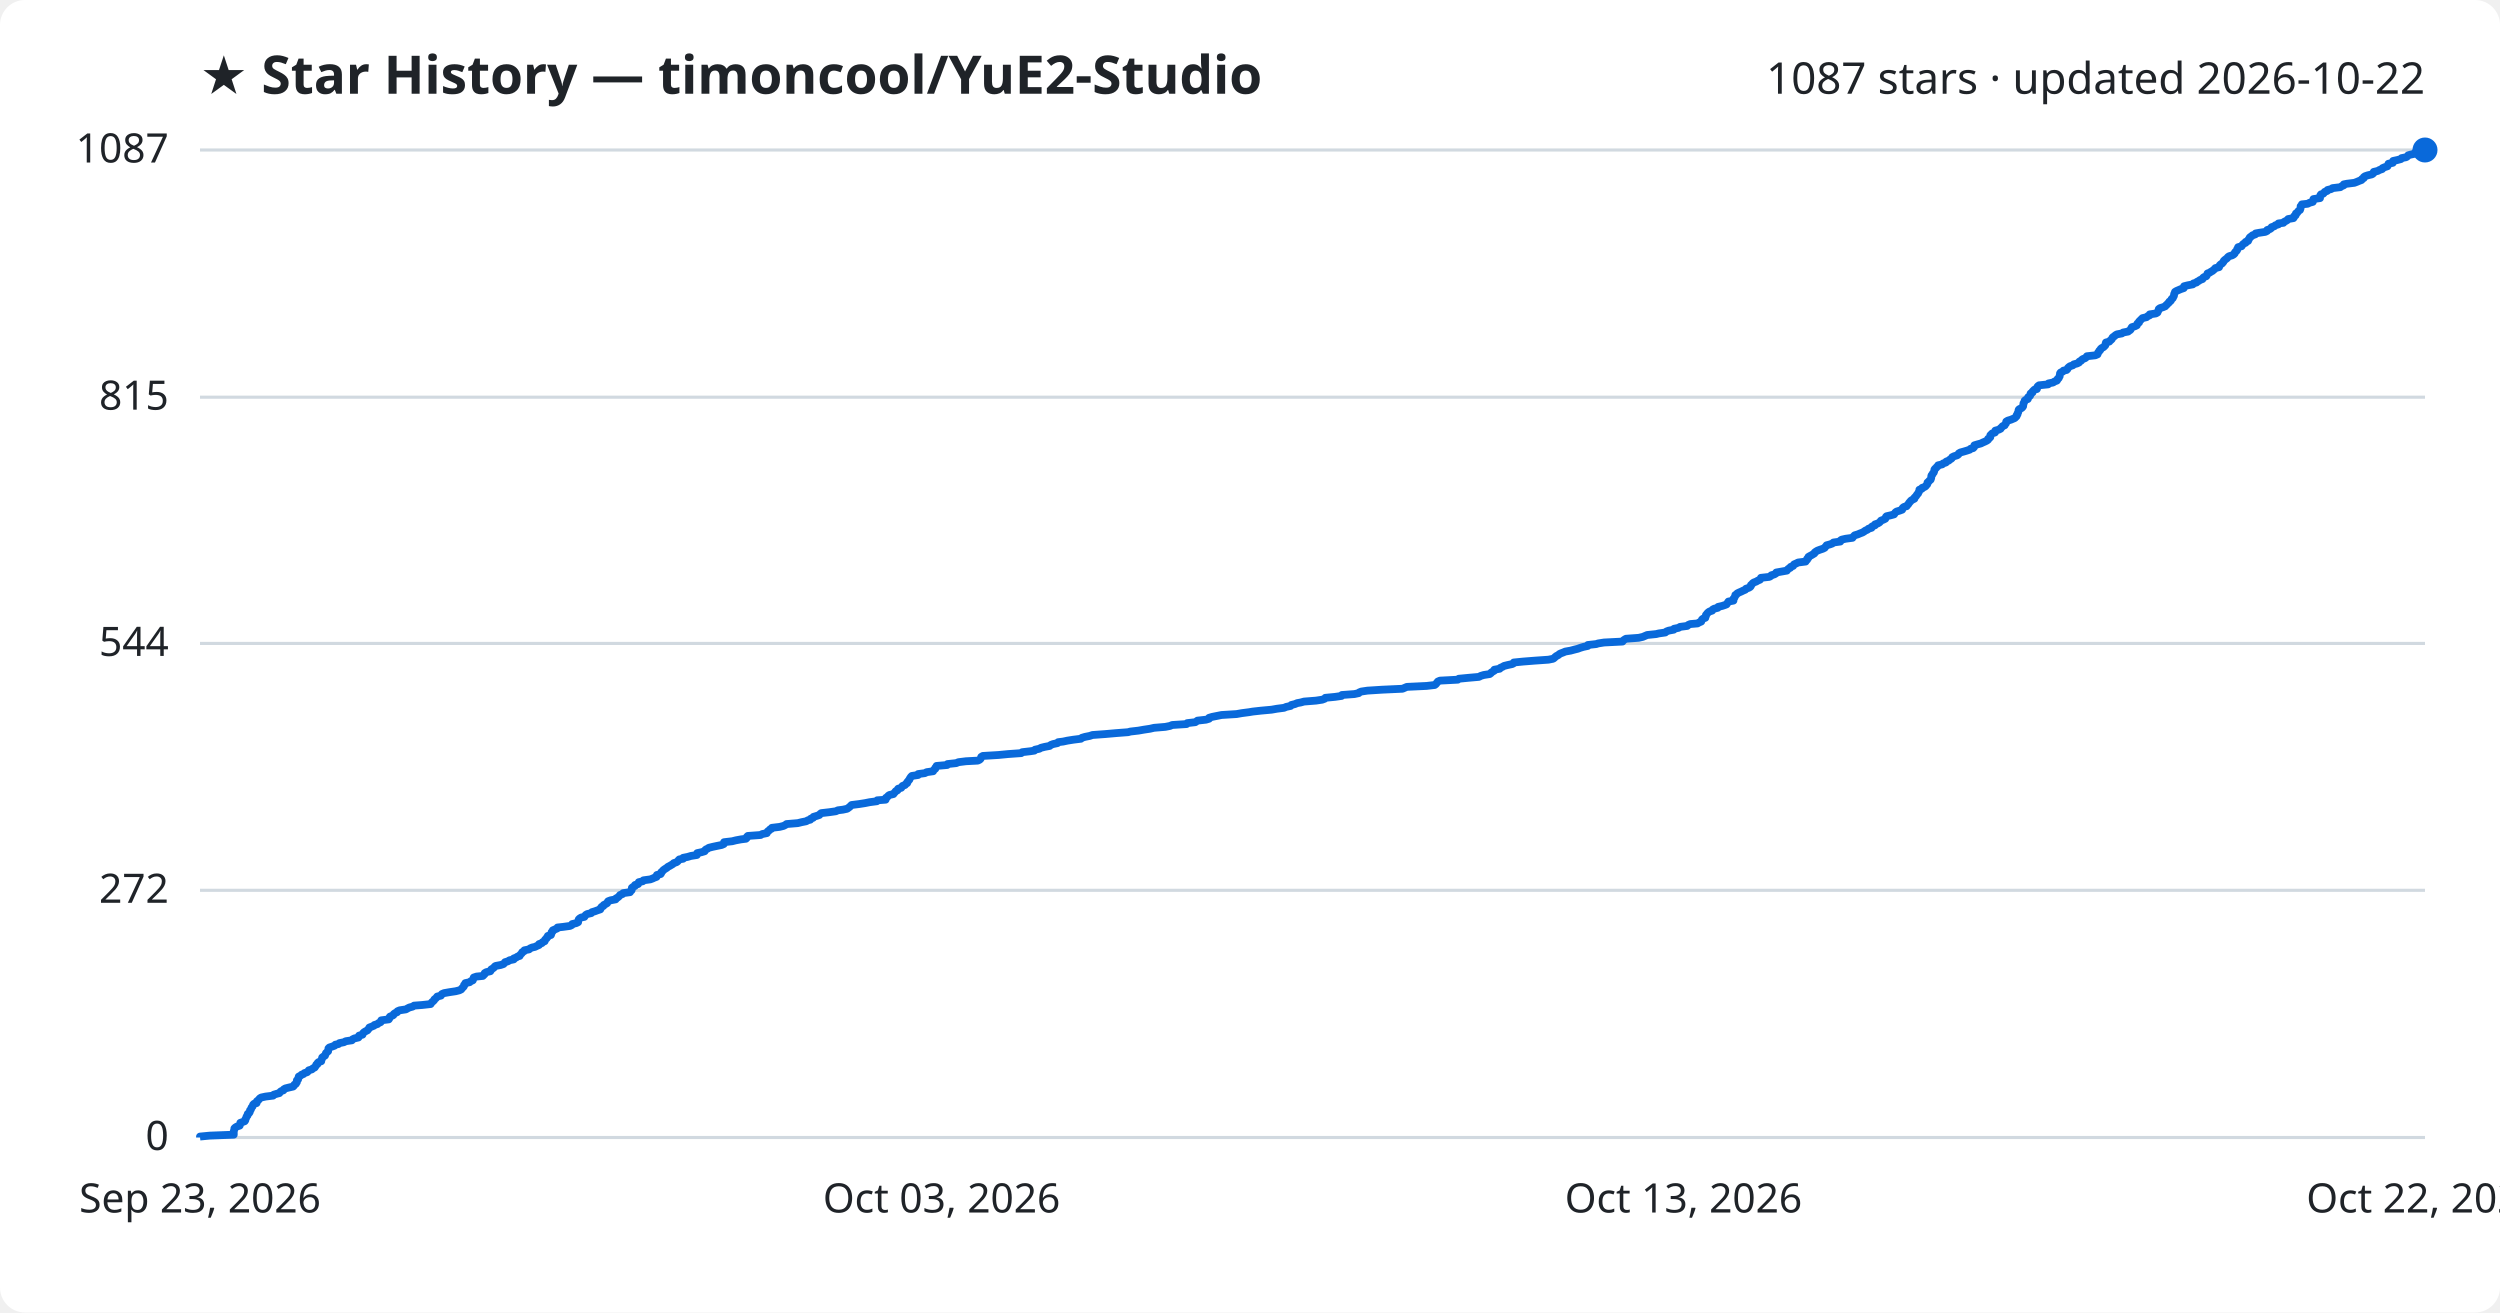
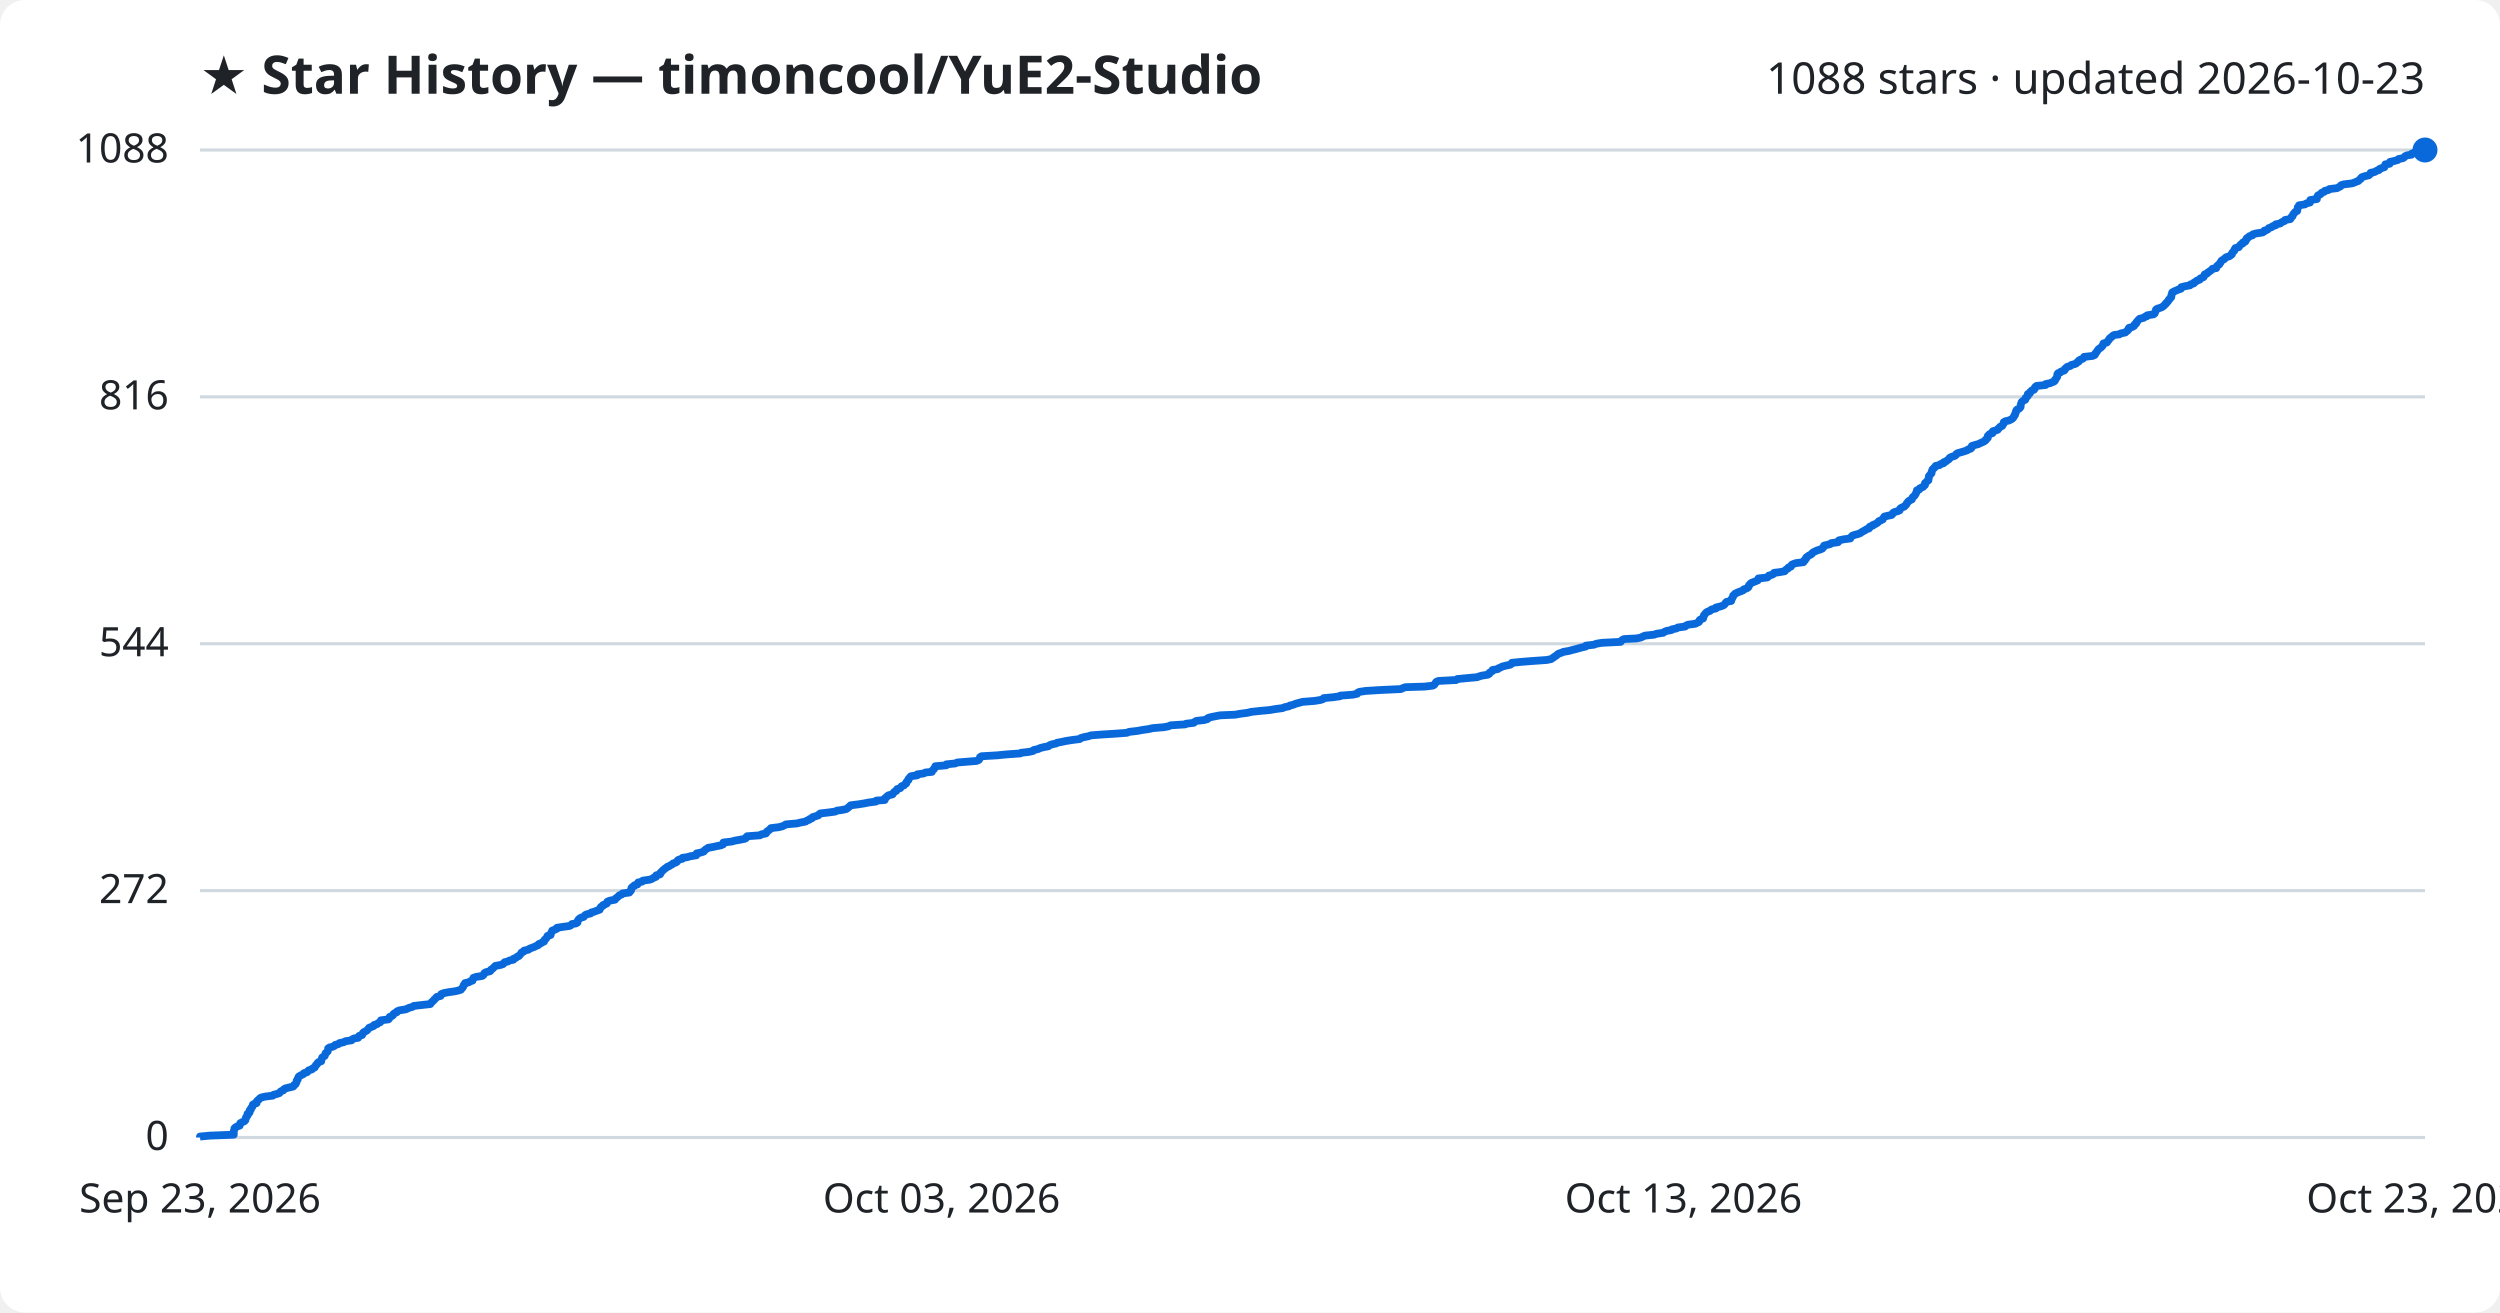
<svg xmlns="http://www.w3.org/2000/svg" viewBox="0 0 800 420" font-family="Segoe UI, sans-serif">
  <rect width="800" height="420" fill="#ffffff" rx="8" />
  <text x="64" y="30" fill="#1f2328" font-size="17" font-weight="700">★ Star History — timoncool/YuE2-Studio</text>
-   <text x="776" y="30" fill="#1f2328" font-size="14" text-anchor="end">1087 stars · updated 2026-10-22</text>
+   <text x="776" y="30" fill="#1f2328" font-size="14" text-anchor="end">1088 stars · updated 2026-10-23</text>
  <line x1="64" y1="364.0" x2="776" y2="364.0" stroke="#d1d9e0" stroke-width="1" />
  <text x="54" y="368.0" fill="#1f2328" font-size="13" text-anchor="end">0</text>
-   <line x1="64" y1="284.9" x2="776" y2="284.9" stroke="#d1d9e0" stroke-width="1" />
-   <text x="54" y="288.9" fill="#1f2328" font-size="13" text-anchor="end">272</text>
-   <line x1="64" y1="205.9" x2="776" y2="205.9" stroke="#d1d9e0" stroke-width="1" />
-   <text x="54" y="209.9" fill="#1f2328" font-size="13" text-anchor="end">544</text>
-   <line x1="64" y1="127.1" x2="776" y2="127.1" stroke="#d1d9e0" stroke-width="1" />
-   <text x="54" y="131.1" fill="#1f2328" font-size="13" text-anchor="end">815</text>
+   <line x1="64" y1="285.0" x2="776" y2="285.0" stroke="#d1d9e0" stroke-width="1" />
+   <text x="54" y="289.0" fill="#1f2328" font-size="13" text-anchor="end">272</text>
+   <line x1="64" y1="206.0" x2="776" y2="206.0" stroke="#d1d9e0" stroke-width="1" />
+   <text x="54" y="210.0" fill="#1f2328" font-size="13" text-anchor="end">544</text>
+   <line x1="64" y1="127.0" x2="776" y2="127.0" stroke="#d1d9e0" stroke-width="1" />
+   <text x="54" y="131.0" fill="#1f2328" font-size="13" text-anchor="end">816</text>
  <line x1="64" y1="48.0" x2="776" y2="48.0" stroke="#d1d9e0" stroke-width="1" />
-   <text x="54" y="52.0" fill="#1f2328" font-size="13" text-anchor="end">1087</text>
-   <path d="M64.0,364.0 L64.0,363.7 L67.1,363.4 L74.8,363.1 L74.8,362.8 L74.8,362.5 L74.8,362.3 L74.8,362.0 L74.9,361.7 L75.0,361.4 L75.0,361.1 L75.3,360.8 L75.8,360.5 L76.7,360.2 L76.8,359.9 L76.9,359.6 L76.9,359.3 L77.5,359.1 L78.3,358.8 L78.5,358.5 L78.5,358.2 L78.7,357.9 L78.8,357.6 L78.9,357.3 L79.2,357.0 L79.2,356.7 L79.3,356.4 L79.7,356.2 L79.9,355.9 L80.0,355.6 L80.0,355.3 L80.3,355.0 L80.4,354.7 L80.5,354.4 L80.8,354.1 L80.9,353.8 L81.0,353.5 L81.3,353.2 L82.1,353.0 L82.2,352.7 L82.2,352.4 L82.6,352.1 L82.9,351.8 L83.1,351.5 L83.6,351.2 L85.0,350.9 L87.4,350.6 L87.6,350.3 L88.6,350.0 L89.4,349.8 L89.6,349.5 L89.9,349.2 L90.7,348.9 L90.8,348.6 L91.3,348.3 L92.5,348.0 L93.8,347.7 L94.1,347.4 L94.2,347.1 L94.7,346.8 L94.7,346.6 L95.0,346.3 L95.0,346.0 L95.0,345.7 L95.4,345.4 L95.4,345.1 L95.6,344.8 L95.6,344.5 L96.2,344.2 L96.5,343.9 L97.1,343.7 L97.4,343.4 L98.3,343.1 L98.6,342.8 L98.8,342.5 L99.8,342.2 L100.1,341.9 L100.7,341.6 L100.9,341.3 L101.1,341.0 L101.2,340.7 L101.6,340.5 L101.6,340.2 L101.9,339.9 L102.8,339.6 L102.8,339.3 L102.9,339.0 L103.1,338.7 L103.1,338.4 L103.5,338.1 L104.0,337.8 L104.1,337.5 L104.2,337.3 L104.3,337.0 L104.6,336.7 L105.0,336.4 L105.0,336.1 L105.1,335.8 L105.1,335.5 L105.4,335.2 L106.3,334.9 L107.1,334.6 L107.3,334.3 L108.3,334.1 L108.6,333.8 L110.1,333.5 L110.6,333.2 L112.6,332.9 L112.8,332.6 L113.4,332.3 L114.7,332.0 L114.9,331.7 L114.9,331.4 L116.0,331.1 L116.0,330.9 L116.2,330.6 L116.5,330.3 L117.0,330.0 L117.6,329.7 L117.8,329.4 L118.1,329.1 L118.2,328.8 L119.0,328.5 L119.7,328.2 L119.8,328.0 L120.8,327.7 L121.1,327.4 L121.8,327.1 L122.0,326.8 L122.0,326.5 L124.4,326.2 L124.6,325.9 L124.6,325.6 L124.8,325.3 L125.6,325.0 L125.9,324.8 L126.0,324.5 L126.4,324.2 L127.1,323.9 L127.2,323.6 L127.9,323.3 L129.9,323.0 L130.4,322.7 L131.0,322.4 L132.1,322.1 L132.5,321.8 L135.1,321.6 L137.8,321.3 L138.0,321.0 L138.2,320.7 L138.6,320.4 L138.9,320.1 L139.0,319.8 L139.4,319.5 L139.7,319.2 L139.9,318.9 L141.1,318.6 L141.2,318.4 L141.4,318.1 L142.1,317.8 L143.8,317.5 L145.8,317.2 L147.0,316.9 L147.6,316.6 L147.8,316.3 L148.1,316.0 L148.4,315.7 L148.5,315.5 L148.5,315.2 L148.9,314.9 L148.9,314.6 L150.3,314.3 L150.6,314.0 L151.3,313.7 L151.4,313.4 L151.5,313.1 L151.6,312.8 L152.5,312.5 L154.5,312.3 L154.8,312.0 L155.1,311.7 L155.1,311.4 L155.6,311.1 L156.9,310.8 L157.1,310.5 L157.2,310.2 L157.7,309.9 L158.1,309.6 L158.3,309.3 L158.6,309.1 L160.2,308.8 L161.1,308.5 L161.4,308.2 L161.6,307.9 L162.6,307.6 L163.0,307.3 L164.4,307.0 L164.4,306.7 L165.2,306.4 L165.6,306.1 L166.3,305.9 L166.4,305.6 L166.7,305.3 L167.0,305.0 L167.1,304.7 L167.7,304.4 L167.8,304.1 L169.3,303.8 L169.6,303.5 L170.3,303.2 L171.2,303.0 L171.8,302.7 L172.5,302.4 L172.5,302.1 L173.4,301.8 L173.6,301.5 L174.3,301.2 L174.3,300.9 L174.5,300.6 L174.9,300.3 L175.0,300.0 L175.3,299.8 L175.3,299.5 L176.3,299.2 L176.4,298.9 L176.5,298.6 L176.5,298.3 L176.9,298.0 L176.9,297.7 L177.6,297.4 L178.3,297.1 L178.4,296.8 L180.2,296.6 L182.4,296.3 L183.0,296.0 L183.1,295.7 L184.4,295.4 L185.0,295.1 L185.0,294.8 L185.1,294.5 L185.2,294.2 L185.5,293.9 L186.0,293.6 L187.0,293.4 L187.2,293.1 L187.4,292.8 L187.9,292.5 L189.2,292.2 L189.4,291.9 L190.4,291.6 L191.2,291.3 L192.1,291.0 L192.1,290.7 L192.4,290.5 L192.5,290.2 L193.1,289.9 L193.2,289.6 L193.8,289.3 L194.3,289.0 L194.4,288.7 L194.6,288.4 L195.4,288.1 L197.0,287.8 L197.1,287.5 L197.5,287.3 L197.9,287.0 L198.2,286.7 L198.4,286.4 L199.2,286.1 L199.4,285.8 L201.6,285.5 L201.7,285.2 L202.1,284.9 L202.2,284.6 L202.2,284.3 L202.2,284.1 L202.6,283.8 L203.2,283.5 L203.2,283.2 L204.2,282.9 L204.3,282.6 L204.4,282.3 L205.7,282.0 L205.9,281.7 L208.1,281.4 L208.9,281.1 L209.3,280.9 L210.1,280.6 L210.2,280.3 L210.2,280.0 L211.4,279.7 L211.6,279.4 L211.6,279.1 L212.0,278.8 L212.2,278.5 L212.6,278.2 L212.9,278.0 L213.4,277.7 L213.7,277.4 L214.3,277.1 L214.8,276.8 L215.3,276.5 L215.6,276.2 L216.5,275.9 L216.9,275.6 L217.1,275.3 L217.4,275.0 L218.6,274.8 L218.6,274.5 L220.1,274.2 L221.1,273.9 L223.0,273.6 L223.1,273.3 L223.1,273.0 L224.5,272.7 L225.5,272.4 L225.6,272.1 L225.9,271.8 L226.4,271.6 L226.8,271.3 L228.0,271.0 L229.4,270.7 L230.9,270.4 L231.6,270.1 L231.7,269.8 L231.7,269.5 L234.3,269.2 L235.5,268.9 L237.1,268.6 L238.7,268.4 L239.0,268.1 L239.0,267.8 L239.3,267.5 L243.4,267.2 L243.9,266.9 L245.4,266.6 L245.5,266.3 L245.7,266.0 L246.2,265.7 L246.4,265.4 L246.9,265.2 L247.0,264.9 L249.5,264.6 L250.7,264.3 L251.3,264.0 L251.7,263.7 L255.3,263.4 L256.5,263.1 L258.0,262.8 L258.5,262.5 L259.3,262.3 L259.4,262.0 L260.2,261.7 L260.3,261.4 L261.3,261.1 L262.2,260.8 L262.4,260.5 L262.8,260.2 L265.4,259.9 L267.5,259.6 L268.1,259.3 L269.7,259.1 L271.1,258.8 L271.5,258.5 L271.9,258.2 L272.2,257.9 L272.5,257.6 L274.9,257.3 L276.8,257.0 L278.3,256.7 L280.6,256.4 L280.7,256.1 L283.4,255.9 L283.5,255.6 L283.5,255.3 L284.0,255.0 L284.2,254.7 L284.6,254.4 L285.9,254.1 L286.1,253.8 L286.4,253.5 L286.6,253.2 L287.2,252.9 L287.2,252.7 L287.4,252.4 L288.4,252.1 L288.6,251.8 L288.8,251.5 L289.6,251.2 L289.8,250.9 L290.3,250.6 L290.3,250.3 L290.6,250.0 L290.7,249.8 L291.0,249.5 L291.1,249.2 L291.3,248.9 L291.5,248.6 L291.8,248.3 L293.8,248.0 L293.8,247.7 L296.0,247.4 L296.5,247.1 L298.6,246.8 L298.6,246.6 L298.9,246.3 L299.3,246.0 L299.3,245.7 L299.6,245.4 L299.7,245.1 L303.1,244.8 L303.2,244.5 L306.0,244.2 L306.7,243.9 L309.1,243.6 L312.9,243.4 L313.5,243.1 L313.8,242.8 L313.9,242.5 L314.0,242.2 L314.5,241.9 L319.5,241.6 L322.6,241.3 L326.8,241.0 L327.1,240.7 L329.7,240.4 L331.0,240.2 L331.2,239.9 L332.6,239.6 L333.1,239.3 L334.3,239.0 L335.9,238.7 L336.2,238.4 L337.0,238.1 L338.4,237.8 L338.6,237.5 L340.2,237.3 L341.6,237.0 L343.5,236.7 L345.9,236.4 L346.2,236.1 L347.2,235.8 L348.7,235.5 L349.6,235.2 L353.7,234.9 L357.1,234.6 L361.0,234.3 L361.7,234.1 L364.3,233.8 L366.0,233.5 L368.0,233.2 L369.3,232.9 L372.9,232.6 L374.4,232.3 L375.1,232.0 L379.7,231.7 L379.9,231.4 L382.5,231.1 L382.8,230.9 L383.2,230.6 L385.9,230.3 L386.9,230.0 L386.9,229.7 L387.9,229.4 L389.4,229.1 L390.9,228.8 L395.7,228.5 L397.4,228.2 L399.7,227.9 L400.9,227.7 L403.6,227.4 L406.9,227.1 L408.6,226.8 L410.9,226.5 L411.6,226.2 L413.0,225.9 L413.2,225.6 L414.4,225.3 L415.1,225.0 L416.2,224.8 L417.3,224.5 L421.1,224.2 L423.1,223.9 L423.9,223.6 L424.1,223.3 L427.2,223.0 L429.3,222.7 L429.4,222.4 L433.4,222.1 L434.8,221.8 L434.9,221.6 L435.6,221.3 L437.6,221.0 L442.3,220.7 L448.8,220.4 L449.5,220.1 L450.2,219.8 L456.5,219.5 L459.1,219.2 L459.5,218.9 L459.7,218.6 L459.9,218.4 L460.1,218.1 L460.8,217.8 L466.5,217.5 L466.8,217.2 L469.9,216.9 L473.3,216.6 L473.8,216.3 L474.8,216.0 L476.7,215.7 L477.1,215.4 L477.2,215.2 L477.7,214.9 L478.2,214.6 L478.2,214.3 L479.9,214.0 L480.1,213.7 L480.8,213.4 L481.3,213.1 L482.5,212.8 L483.9,212.5 L484.3,212.3 L484.4,212.0 L487.4,211.7 L491.2,211.4 L495.5,211.1 L497.0,210.8 L497.4,210.5 L497.7,210.2 L498.1,209.9 L498.7,209.6 L499.0,209.3 L499.4,209.1 L500.2,208.8 L500.9,208.5 L502.6,208.2 L503.7,207.9 L504.9,207.6 L505.7,207.3 L506.7,207.0 L508.1,206.7 L508.1,206.4 L510.8,206.1 L511.4,205.9 L513.3,205.6 L519.2,205.3 L519.4,205.0 L519.8,204.7 L520.3,204.4 L524.4,204.1 L525.7,203.8 L526.4,203.5 L527.1,203.2 L530.0,202.9 L530.8,202.7 L532.9,202.4 L533.2,202.1 L534.0,201.8 L535.6,201.5 L535.7,201.2 L537.2,200.9 L537.6,200.6 L539.9,200.3 L540.2,200.0 L540.9,199.7 L543.2,199.5 L543.7,199.2 L544.4,198.9 L544.5,198.6 L544.6,198.3 L544.9,198.0 L545.7,197.7 L545.7,197.4 L545.9,197.1 L545.9,196.8 L546.1,196.6 L546.3,196.3 L546.6,196.0 L547.0,195.7 L547.9,195.4 L548.0,195.1 L548.5,194.8 L549.7,194.5 L549.8,194.2 L551.1,193.9 L552.0,193.6 L552.5,193.4 L552.7,193.1 L552.9,192.8 L553.1,192.5 L554.7,192.2 L554.7,191.9 L554.7,191.6 L555.0,191.3 L555.1,191.0 L555.3,190.7 L555.3,190.4 L555.7,190.2 L555.9,189.9 L556.5,189.6 L557.2,189.3 L557.8,189.0 L558.5,188.7 L558.7,188.4 L559.6,188.1 L560.1,187.8 L560.3,187.5 L560.3,187.2 L560.6,187.0 L560.8,186.7 L561.2,186.4 L562.0,186.1 L562.5,185.8 L563.2,185.5 L563.4,185.2 L563.5,184.9 L566.2,184.6 L566.7,184.3 L566.8,184.1 L567.8,183.8 L568.3,183.5 L568.4,183.2 L570.1,182.9 L571.8,182.6 L572.0,182.3 L572.3,182.0 L572.9,181.7 L573.0,181.4 L573.8,181.1 L573.9,180.9 L574.1,180.6 L574.8,180.3 L575.4,180.0 L577.8,179.7 L577.9,179.4 L578.3,179.1 L578.3,178.8 L578.7,178.5 L578.7,178.2 L579.2,177.9 L579.6,177.7 L580.1,177.4 L580.6,177.1 L580.7,176.8 L581.1,176.5 L581.6,176.2 L582.4,175.9 L583.3,175.6 L583.9,175.3 L584.1,175.0 L584.4,174.7 L584.5,174.5 L585.6,174.2 L586.4,173.9 L586.7,173.6 L588.9,173.3 L588.9,173.0 L589.3,172.7 L590.6,172.4 L592.8,172.1 L593.0,171.8 L593.2,171.6 L593.5,171.3 L594.5,171.0 L595.2,170.7 L596.0,170.4 L596.5,170.1 L596.9,169.8 L597.6,169.5 L597.9,169.2 L598.9,168.9 L598.9,168.6 L599.2,168.4 L600.0,168.1 L600.0,167.8 L600.9,167.5 L601.4,167.2 L601.7,166.9 L601.9,166.6 L602.7,166.3 L603.3,166.0 L603.4,165.7 L603.5,165.4 L603.7,165.2 L605.0,164.9 L606.1,164.6 L606.3,164.3 L606.5,164.0 L606.9,163.7 L607.9,163.4 L608.7,163.1 L608.7,162.8 L608.9,162.5 L609.3,162.2 L610.1,162.0 L610.3,161.7 L610.6,161.4 L610.8,161.1 L611.0,160.8 L611.3,160.5 L611.5,160.2 L612.0,159.9 L612.6,159.6 L612.6,159.3 L612.8,159.1 L613.1,158.8 L613.3,158.5 L613.5,158.2 L613.8,157.9 L613.9,157.6 L614.1,157.3 L614.2,157.0 L614.2,156.7 L615.0,156.4 L615.1,156.1 L615.7,155.9 L616.2,155.6 L616.4,155.3 L616.7,155.0 L616.8,154.7 L616.8,154.4 L617.2,154.1 L617.4,153.8 L617.8,153.5 L617.9,153.2 L618.0,152.9 L618.0,152.7 L618.0,152.4 L618.1,152.1 L618.4,151.8 L618.5,151.5 L618.8,151.2 L618.9,150.9 L619.0,150.6 L619.0,150.3 L619.2,150.0 L619.6,149.7 L619.7,149.5 L620.1,149.2 L620.2,148.9 L621.5,148.6 L621.8,148.3 L622.7,148.0 L622.8,147.7 L623.6,147.4 L623.9,147.1 L624.4,146.8 L624.6,146.6 L624.7,146.3 L625.3,146.0 L626.3,145.7 L626.7,145.4 L626.8,145.1 L627.3,144.8 L628.4,144.5 L629.4,144.2 L630.3,143.9 L630.6,143.6 L631.4,143.4 L631.7,143.1 L631.7,142.8 L631.8,142.5 L632.8,142.2 L633.9,141.9 L634.5,141.6 L635.2,141.3 L635.8,141.0 L636.2,140.7 L636.2,140.4 L636.6,140.2 L636.9,139.9 L636.9,139.6 L636.9,139.3 L637.2,139.0 L637.5,138.7 L638.4,138.4 L638.5,138.1 L638.5,137.8 L639.6,137.5 L640.2,137.2 L640.2,137.0 L640.6,136.7 L640.8,136.4 L641.5,136.1 L641.6,135.8 L641.9,135.5 L642.0,135.2 L642.0,134.9 L642.5,134.6 L643.5,134.3 L644.2,134.0 L644.7,133.8 L645.0,133.5 L645.3,133.2 L645.3,132.9 L645.6,132.6 L645.6,132.3 L645.8,132.0 L645.9,131.7 L645.9,131.4 L646.0,131.1 L646.2,130.9 L646.9,130.6 L647.2,130.3 L647.4,130.0 L647.4,129.7 L647.5,129.4 L647.5,129.1 L647.7,128.8 L647.8,128.5 L647.9,128.2 L648.3,127.9 L648.9,127.7 L648.9,127.4 L649.0,127.1 L649.5,126.8 L649.7,126.5 L649.7,126.2 L649.8,125.9 L650.4,125.6 L650.4,125.3 L650.7,125.0 L651.0,124.7 L651.8,124.5 L651.9,124.2 L651.9,123.9 L652.1,123.6 L652.5,123.3 L655.4,123.0 L655.5,122.7 L657.0,122.4 L657.4,122.1 L658.2,121.8 L658.4,121.5 L658.4,121.3 L658.8,121.0 L658.9,120.7 L659.1,120.4 L659.1,120.1 L659.2,119.8 L659.2,119.5 L659.4,119.2 L660.1,118.9 L660.3,118.6 L661.3,118.4 L661.6,118.1 L661.7,117.8 L662.0,117.5 L662.4,117.2 L663.3,116.9 L663.6,116.6 L664.7,116.3 L665.3,116.0 L665.4,115.7 L666.0,115.4 L666.1,115.2 L666.5,114.9 L667.3,114.6 L667.6,114.3 L667.8,114.0 L670.5,113.7 L671.2,113.4 L671.3,113.1 L671.4,112.8 L671.7,112.5 L671.8,112.2 L672.1,112.0 L672.2,111.7 L672.5,111.4 L673.1,111.1 L673.4,110.8 L673.7,110.5 L673.8,110.2 L673.8,109.9 L673.9,109.6 L675.0,109.3 L675.2,109.0 L675.5,108.8 L675.8,108.5 L675.9,108.2 L676.1,107.9 L676.6,107.6 L676.9,107.3 L677.4,107.0 L679.0,106.7 L679.4,106.4 L681.0,106.1 L681.2,105.9 L681.7,105.6 L681.9,105.3 L682.0,105.0 L682.2,104.7 L683.2,104.4 L683.8,104.1 L683.9,103.8 L684.0,103.5 L684.5,103.2 L684.5,102.9 L684.7,102.7 L685.0,102.4 L685.3,102.1 L685.6,101.8 L686.9,101.5 L687.2,101.2 L687.9,100.9 L687.9,100.6 L689.9,100.3 L690.4,100.0 L690.5,99.7 L690.6,99.5 L690.8,99.2 L690.8,98.9 L691.2,98.6 L692.2,98.3 L692.9,98.0 L693.1,97.7 L693.5,97.4 L693.7,97.1 L694.1,96.8 L694.2,96.5 L694.6,96.3 L694.8,96.0 L694.9,95.7 L695.3,95.4 L695.4,95.1 L695.6,94.8 L695.7,94.5 L695.7,94.2 L695.8,93.9 L696.0,93.6 L696.0,93.4 L696.5,93.1 L697.2,92.8 L697.9,92.5 L698.8,92.2 L698.8,91.9 L698.9,91.6 L700.1,91.3 L701.7,91.0 L701.9,90.7 L702.9,90.4 L703.0,90.2 L703.6,89.9 L704.0,89.6 L704.8,89.3 L704.9,89.0 L705.2,88.7 L706.0,88.4 L706.2,88.1 L706.3,87.8 L706.4,87.5 L707.2,87.2 L707.4,87.0 L708.0,86.7 L708.3,86.4 L708.7,86.1 L708.9,85.8 L710.1,85.5 L710.2,85.2 L710.3,84.9 L710.6,84.6 L711.1,84.3 L711.3,84.0 L711.5,83.8 L711.6,83.5 L711.9,83.2 L712.3,82.9 L712.7,82.6 L712.9,82.3 L713.3,82.0 L714.3,81.7 L714.8,81.4 L715.1,81.1 L715.1,80.9 L715.3,80.6 L715.7,80.3 L715.9,80.0 L715.9,79.7 L716.1,79.4 L716.2,79.1 L717.3,78.8 L717.5,78.5 L717.7,78.2 L718.1,77.9 L718.6,77.7 L718.6,77.4 L719.4,77.1 L719.4,76.8 L719.7,76.5 L719.8,76.2 L720.0,75.9 L720.5,75.6 L720.8,75.3 L721.7,75.0 L721.8,74.7 L722.9,74.5 L724.9,74.2 L725.5,73.9 L725.5,73.6 L726.4,73.3 L726.8,73.0 L726.9,72.7 L727.8,72.4 L728.1,72.1 L729.1,71.8 L729.1,71.5 L730.7,71.3 L730.9,71.0 L731.5,70.7 L732.0,70.4 L732.2,70.1 L733.9,69.8 L734.1,69.5 L734.1,69.2 L734.6,68.9 L734.6,68.6 L734.7,68.3 L735.1,68.1 L735.3,67.8 L735.5,67.5 L736.0,67.2 L736.1,66.9 L736.2,66.6 L736.2,66.3 L736.2,66.0 L736.6,65.7 L736.6,65.4 L738.5,65.2 L739.0,64.9 L740.1,64.6 L740.2,64.3 L740.2,64.0 L740.3,63.7 L742.4,63.4 L742.4,63.1 L742.4,62.8 L742.5,62.5 L742.7,62.2 L743.4,62.0 L743.7,61.7 L743.9,61.4 L744.7,61.1 L744.8,60.8 L746.0,60.5 L746.4,60.2 L748.9,59.9 L749.3,59.6 L750.0,59.3 L750.0,59.0 L751.0,58.8 L753.4,58.5 L754.2,58.2 L754.9,57.9 L755.7,57.6 L755.8,57.3 L756.4,57.0 L756.4,56.7 L756.8,56.4 L757.7,56.1 L759.0,55.8 L759.3,55.6 L759.6,55.3 L759.6,55.0 L760.9,54.7 L761.4,54.4 L762.3,54.1 L762.4,53.8 L763.1,53.5 L764.0,53.2 L764.1,52.9 L764.3,52.7 L764.3,52.4 L765.7,52.1 L765.7,51.8 L765.8,51.5 L767.2,51.2 L768.3,50.9 L768.5,50.6 L770.0,50.3 L770.4,50.0 L770.6,49.7 L771.3,49.5 L772.7,49.2 L772.7,48.9 L773.4,48.6 L775.8,48.3 L776.0,48.0 L776.0,48.0" fill="none" stroke="#0969da" stroke-width="2.5" stroke-linejoin="round" />
+   <text x="54" y="52.0" fill="#1f2328" font-size="13" text-anchor="end">1088</text>
+   <path d="M64.0,364.0 L64.0,363.7 L67.1,363.4 L74.8,363.1 L74.8,362.8 L74.8,362.5 L74.8,362.3 L74.8,362.0 L74.9,361.7 L75.0,361.4 L75.0,361.1 L75.3,360.8 L75.8,360.5 L76.7,360.2 L76.8,359.9 L76.8,359.6 L76.9,359.4 L77.5,359.1 L78.2,358.8 L78.5,358.5 L78.5,358.2 L78.7,357.9 L78.7,357.6 L78.9,357.3 L79.2,357.0 L79.2,356.7 L79.2,356.4 L79.7,356.2 L79.9,355.9 L79.9,355.6 L79.9,355.3 L80.3,355.0 L80.3,354.7 L80.5,354.4 L80.8,354.1 L80.9,353.8 L80.9,353.5 L81.2,353.3 L82.1,353.0 L82.1,352.7 L82.2,352.4 L82.5,352.1 L82.9,351.8 L83.1,351.5 L83.6,351.2 L84.9,350.9 L87.3,350.6 L87.6,350.3 L88.5,350.1 L89.4,349.8 L89.6,349.5 L89.9,349.2 L90.7,348.9 L90.8,348.6 L91.3,348.3 L92.5,348.0 L93.8,347.7 L94.1,347.4 L94.1,347.2 L94.6,346.9 L94.7,346.6 L94.9,346.3 L94.9,346.0 L95.0,345.7 L95.3,345.4 L95.3,345.1 L95.5,344.8 L95.6,344.5 L96.1,344.2 L96.5,344.0 L97.1,343.7 L97.3,343.4 L98.3,343.1 L98.5,342.8 L98.8,342.5 L99.8,342.2 L100.0,341.9 L100.7,341.6 L100.8,341.3 L101.0,341.1 L101.1,340.8 L101.5,340.5 L101.6,340.2 L101.9,339.9 L102.8,339.6 L102.8,339.3 L102.9,339.0 L103.0,338.7 L103.1,338.4 L103.4,338.2 L103.9,337.9 L104.0,337.6 L104.1,337.3 L104.2,337.0 L104.6,336.7 L104.9,336.4 L104.9,336.1 L105.0,335.8 L105.0,335.5 L105.4,335.2 L106.3,335.0 L107.0,334.7 L107.2,334.4 L108.3,334.1 L108.6,333.8 L110.0,333.5 L110.5,333.2 L112.5,332.9 L112.7,332.6 L113.3,332.3 L114.6,332.1 L114.8,331.8 L114.9,331.5 L115.9,331.2 L116.0,330.9 L116.1,330.6 L116.4,330.3 L117.0,330.0 L117.5,329.7 L117.7,329.4 L118.0,329.1 L118.1,328.9 L118.9,328.6 L119.6,328.3 L119.7,328.0 L120.7,327.7 L121.0,327.4 L121.7,327.1 L121.9,326.8 L121.9,326.5 L124.3,326.2 L124.5,326.0 L124.6,325.7 L124.7,325.4 L125.5,325.1 L125.8,324.8 L125.9,324.5 L126.3,324.2 L127.0,323.9 L127.1,323.6 L127.9,323.3 L129.8,323.0 L130.3,322.8 L130.9,322.5 L132.0,322.2 L132.4,321.9 L135.0,321.6 L137.7,321.3 L137.9,321.0 L138.1,320.7 L138.5,320.4 L138.8,320.1 L138.9,319.9 L139.3,319.6 L139.5,319.3 L139.8,319.0 L141.0,318.7 L141.1,318.4 L141.2,318.1 L142.0,317.8 L143.6,317.5 L145.7,317.2 L146.9,316.9 L147.5,316.7 L147.7,316.4 L148.0,316.1 L148.2,315.8 L148.3,315.5 L148.4,315.2 L148.8,314.9 L148.8,314.6 L150.1,314.3 L150.5,314.0 L151.2,313.8 L151.2,313.5 L151.4,313.2 L151.5,312.9 L152.4,312.6 L154.3,312.3 L154.7,312.0 L154.9,311.7 L155.0,311.4 L155.5,311.1 L156.8,310.8 L157.0,310.6 L157.1,310.3 L157.6,310.0 L157.9,309.7 L158.2,309.4 L158.5,309.1 L160.1,308.8 L161.0,308.5 L161.2,308.2 L161.5,307.9 L162.5,307.7 L162.9,307.4 L164.3,307.1 L164.3,306.8 L165.1,306.5 L165.4,306.2 L166.1,305.9 L166.3,305.6 L166.6,305.3 L166.8,305.0 L166.9,304.8 L167.6,304.5 L167.7,304.2 L169.1,303.9 L169.4,303.6 L170.2,303.3 L171.0,303.0 L171.6,302.7 L172.3,302.4 L172.4,302.1 L173.2,301.8 L173.4,301.6 L174.1,301.3 L174.2,301.0 L174.3,300.7 L174.7,300.4 L174.9,300.1 L175.1,299.8 L175.2,299.5 L176.2,299.2 L176.2,298.9 L176.3,298.7 L176.4,298.4 L176.7,298.1 L176.7,297.8 L177.5,297.5 L178.2,297.2 L178.2,296.9 L180.1,296.6 L182.3,296.3 L182.8,296.0 L183.0,295.7 L184.3,295.5 L184.8,295.2 L184.8,294.9 L184.9,294.6 L185.1,294.3 L185.4,294.0 L185.8,293.7 L186.8,293.4 L187.0,293.1 L187.3,292.8 L187.7,292.6 L189.0,292.3 L189.2,292.0 L190.3,291.7 L191.0,291.4 L191.9,291.1 L191.9,290.8 L192.2,290.5 L192.3,290.2 L192.9,289.9 L193.0,289.6 L193.6,289.4 L194.2,289.1 L194.2,288.8 L194.4,288.5 L195.2,288.2 L196.8,287.9 L196.9,287.6 L197.3,287.3 L197.7,287.0 L198.0,286.7 L198.2,286.5 L199.0,286.2 L199.2,285.9 L201.4,285.6 L201.5,285.3 L201.9,285.0 L202.0,284.7 L202.0,284.4 L202.1,284.1 L202.4,283.8 L203.0,283.5 L203.0,283.3 L204.0,283.0 L204.1,282.7 L204.2,282.4 L205.5,282.1 L205.7,281.8 L207.9,281.5 L208.7,281.2 L209.1,280.9 L209.9,280.6 L210.0,280.4 L210.0,280.1 L211.2,279.8 L211.4,279.5 L211.4,279.2 L211.8,278.9 L212.0,278.6 L212.4,278.3 L212.7,278.0 L213.2,277.7 L213.5,277.4 L214.1,277.2 L214.5,276.9 L215.1,276.6 L215.4,276.3 L216.3,276.0 L216.7,275.7 L216.8,275.4 L217.2,275.1 L218.4,274.8 L218.4,274.5 L219.9,274.3 L220.9,274.0 L222.8,273.7 L222.9,273.4 L222.9,273.1 L224.3,272.8 L225.2,272.5 L225.4,272.2 L225.7,271.9 L226.2,271.6 L226.6,271.3 L227.8,271.1 L229.2,270.8 L230.7,270.5 L231.4,270.2 L231.4,269.9 L231.5,269.6 L234.1,269.3 L235.2,269.0 L236.9,268.7 L238.4,268.4 L238.7,268.2 L238.8,267.9 L239.1,267.6 L243.2,267.3 L243.6,267.0 L245.1,266.7 L245.3,266.4 L245.4,266.1 L245.9,265.8 L246.2,265.5 L246.7,265.2 L246.7,265.0 L249.2,264.7 L250.4,264.4 L251.0,264.1 L251.5,263.8 L255.0,263.5 L256.2,263.2 L257.8,262.9 L258.2,262.6 L259.0,262.3 L259.1,262.1 L259.9,261.8 L260.0,261.5 L261.0,261.2 L261.9,260.9 L262.1,260.6 L262.5,260.3 L265.1,260.0 L267.3,259.7 L267.8,259.4 L269.4,259.2 L270.8,258.9 L271.2,258.6 L271.6,258.3 L271.9,258.0 L272.2,257.7 L274.6,257.4 L276.5,257.1 L278.0,256.8 L280.3,256.5 L280.4,256.2 L283.1,256.0 L283.2,255.7 L283.2,255.4 L283.7,255.1 L283.9,254.8 L284.3,254.5 L285.6,254.2 L285.8,253.9 L286.0,253.6 L286.3,253.3 L286.8,253.1 L286.9,252.8 L287.1,252.5 L288.1,252.2 L288.3,251.9 L288.5,251.6 L289.3,251.3 L289.5,251.0 L290.0,250.7 L290.0,250.4 L290.2,250.1 L290.4,249.9 L290.7,249.6 L290.7,249.3 L291.0,249.0 L291.2,248.7 L291.5,248.4 L293.5,248.1 L293.5,247.8 L295.6,247.5 L296.1,247.2 L298.2,247.0 L298.3,246.7 L298.5,246.4 L298.9,246.1 L299.0,245.8 L299.2,245.5 L299.3,245.2 L302.8,244.9 L302.8,244.6 L305.7,244.3 L306.3,244.0 L308.8,243.8 L312.5,243.5 L313.2,243.2 L313.4,242.9 L313.6,242.6 L313.6,242.3 L314.1,242.0 L319.2,241.7 L322.2,241.4 L326.5,241.1 L326.7,240.9 L329.3,240.6 L330.6,240.3 L330.8,240.0 L332.2,239.7 L332.8,239.4 L333.9,239.1 L335.5,238.8 L335.8,238.5 L336.6,238.2 L338.0,237.9 L338.2,237.7 L339.8,237.4 L341.2,237.1 L343.1,236.8 L345.5,236.5 L345.8,236.2 L346.8,235.9 L348.3,235.6 L349.2,235.3 L353.3,235.0 L356.6,234.8 L360.6,234.5 L361.3,234.2 L363.9,233.9 L365.5,233.6 L367.6,233.3 L368.9,233.0 L372.5,232.7 L374.0,232.4 L374.6,232.1 L379.3,231.8 L379.5,231.6 L382.0,231.3 L382.3,231.0 L382.8,230.7 L385.4,230.4 L386.4,230.1 L386.5,229.8 L387.4,229.5 L388.9,229.2 L390.5,228.9 L395.2,228.7 L396.9,228.4 L399.2,228.1 L400.4,227.8 L403.2,227.5 L406.4,227.2 L408.1,226.9 L410.4,226.6 L411.1,226.3 L412.5,226.0 L412.7,225.8 L413.9,225.5 L414.6,225.2 L415.7,224.9 L416.8,224.6 L420.6,224.3 L422.5,224.0 L423.4,223.7 L423.6,223.4 L426.7,223.1 L428.8,222.8 L428.9,222.6 L432.9,222.3 L434.3,222.0 L434.4,221.7 L435.0,221.4 L437.0,221.1 L441.8,220.8 L448.3,220.5 L448.9,220.2 L449.7,219.9 L456.0,219.7 L458.5,219.4 L459.0,219.1 L459.2,218.8 L459.4,218.5 L459.6,218.2 L460.3,217.9 L466.0,217.6 L466.3,217.3 L469.4,217.0 L472.7,216.7 L473.2,216.5 L474.2,216.2 L476.1,215.9 L476.6,215.6 L476.6,215.3 L477.1,215.0 L477.6,214.7 L477.6,214.4 L479.3,214.1 L479.6,213.8 L480.2,213.6 L480.7,213.3 L481.9,213.0 L483.3,212.7 L483.7,212.4 L483.8,212.1 L486.8,211.8 L490.6,211.5 L494.9,211.2 L496.4,210.9 L496.8,210.6 L497.1,210.4 L497.5,210.1 L498.0,209.8 L498.3,209.5 L498.7,209.2 L499.6,208.9 L500.3,208.6 L502.0,208.3 L503.1,208.0 L504.3,207.7 L505.0,207.5 L506.1,207.2 L507.4,206.9 L507.5,206.6 L510.1,206.3 L510.8,206.0 L512.6,205.7 L518.6,205.4 L518.8,205.1 L519.1,204.8 L519.7,204.5 L523.7,204.3 L525.1,204.0 L525.7,203.7 L526.4,203.4 L529.3,203.1 L530.1,202.8 L532.2,202.5 L532.6,202.2 L533.3,201.9 L534.9,201.6 L535.0,201.4 L536.5,201.1 L536.9,200.8 L539.2,200.5 L539.5,200.2 L540.2,199.9 L542.5,199.6 L543.1,199.3 L543.7,199.0 L543.8,198.7 L543.9,198.4 L544.2,198.2 L545.0,197.9 L545.0,197.6 L545.2,197.3 L545.2,197.0 L545.4,196.7 L545.7,196.4 L545.9,196.1 L546.3,195.8 L547.2,195.5 L547.3,195.3 L547.8,195.0 L549.1,194.7 L549.1,194.4 L550.4,194.1 L551.3,193.8 L551.8,193.5 L552.0,193.2 L552.2,192.9 L552.5,192.6 L554.0,192.3 L554.0,192.1 L554.0,191.8 L554.3,191.5 L554.4,191.2 L554.6,190.9 L554.6,190.6 L555.0,190.3 L555.2,190.0 L555.8,189.7 L556.5,189.4 L557.1,189.2 L557.8,188.9 L558.0,188.6 L558.9,188.3 L559.4,188.0 L559.6,187.7 L559.6,187.4 L559.9,187.1 L560.1,186.8 L560.5,186.5 L561.3,186.2 L561.8,186.0 L562.5,185.7 L562.7,185.4 L562.7,185.1 L565.5,184.8 L565.9,184.5 L566.0,184.2 L567.1,183.9 L567.6,183.6 L567.7,183.3 L569.4,183.1 L571.1,182.8 L571.3,182.5 L571.6,182.2 L572.2,181.9 L572.3,181.6 L573.1,181.3 L573.2,181.0 L573.4,180.7 L574.1,180.4 L574.7,180.2 L577.1,179.9 L577.1,179.6 L577.6,179.3 L577.6,179.0 L578.0,178.7 L578.0,178.4 L578.4,178.1 L578.8,177.8 L579.4,177.5 L579.8,177.2 L579.9,177.0 L580.3,176.7 L580.9,176.4 L581.6,176.1 L582.6,175.8 L583.2,175.5 L583.3,175.2 L583.7,174.9 L583.7,174.6 L584.9,174.3 L585.7,174.1 L586.0,173.8 L588.2,173.5 L588.2,173.2 L588.5,172.9 L589.9,172.6 L592.1,172.3 L592.2,172.0 L592.5,171.7 L592.8,171.4 L593.7,171.1 L594.5,170.9 L595.3,170.6 L595.7,170.3 L596.2,170.0 L596.8,169.7 L597.2,169.4 L598.1,169.1 L598.1,168.8 L598.4,168.5 L599.3,168.2 L599.3,168.0 L600.1,167.7 L600.6,167.4 L601.0,167.1 L601.2,166.8 L601.9,166.5 L602.5,166.2 L602.6,165.9 L602.8,165.6 L603.0,165.3 L604.3,165.0 L605.3,164.8 L605.6,164.5 L605.7,164.2 L606.1,163.9 L607.2,163.6 L607.9,163.3 L607.9,163.0 L608.1,162.7 L608.6,162.4 L609.4,162.1 L609.5,161.9 L609.9,161.6 L610.1,161.3 L610.2,161.0 L610.5,160.7 L610.7,160.4 L611.2,160.1 L611.8,159.8 L611.9,159.5 L612.0,159.2 L612.3,158.9 L612.6,158.7 L612.8,158.4 L613.0,158.1 L613.1,157.8 L613.3,157.5 L613.4,157.2 L613.4,156.9 L614.2,156.6 L614.3,156.3 L614.9,156.0 L615.4,155.8 L615.6,155.5 L616.0,155.2 L616.0,154.9 L616.0,154.6 L616.4,154.3 L616.6,154.0 L617.1,153.7 L617.1,153.4 L617.2,153.1 L617.2,152.8 L617.2,152.6 L617.3,152.3 L617.6,152.0 L617.8,151.7 L618.1,151.4 L618.1,151.1 L618.2,150.8 L618.3,150.5 L618.4,150.2 L618.8,149.9 L618.9,149.7 L619.3,149.4 L619.4,149.1 L620.7,148.8 L621.0,148.5 L622.0,148.2 L622.0,147.9 L622.8,147.6 L623.1,147.3 L623.6,147.0 L623.8,146.8 L623.9,146.5 L624.5,146.2 L625.5,145.9 L625.9,145.6 L626.0,145.3 L626.5,145.0 L627.6,144.7 L628.6,144.4 L629.5,144.1 L629.8,143.8 L630.6,143.6 L630.9,143.3 L630.9,143.0 L631.0,142.7 L632.0,142.4 L633.1,142.1 L633.7,141.8 L634.4,141.5 L635.0,141.2 L635.4,140.9 L635.4,140.7 L635.8,140.4 L636.1,140.1 L636.1,139.8 L636.1,139.5 L636.4,139.2 L636.7,138.9 L637.6,138.6 L637.7,138.3 L637.7,138.0 L638.8,137.7 L639.3,137.5 L639.4,137.2 L639.8,136.9 L640.0,136.6 L640.7,136.3 L640.8,136.0 L641.1,135.7 L641.2,135.4 L641.2,135.1 L641.7,134.8 L642.7,134.6 L643.4,134.3 L643.9,134.0 L644.2,133.7 L644.4,133.4 L644.5,133.1 L644.8,132.8 L644.8,132.5 L645.0,132.2 L645.1,131.9 L645.1,131.6 L645.2,131.4 L645.4,131.1 L646.1,130.8 L646.4,130.5 L646.6,130.2 L646.6,129.9 L646.6,129.6 L646.7,129.3 L646.8,129.0 L646.9,128.7 L647.1,128.5 L647.5,128.2 L648.1,127.9 L648.1,127.6 L648.2,127.3 L648.6,127.0 L648.9,126.7 L648.9,126.4 L648.9,126.1 L649.6,125.8 L649.6,125.5 L649.9,125.3 L650.1,125.0 L650.9,124.7 L651.1,124.4 L651.1,124.1 L651.3,123.8 L651.7,123.5 L654.6,123.2 L654.6,122.9 L656.1,122.6 L656.5,122.4 L657.3,122.1 L657.6,121.8 L657.6,121.5 L657.9,121.2 L658.1,120.9 L658.3,120.6 L658.3,120.3 L658.3,120.0 L658.4,119.7 L658.6,119.4 L659.3,119.2 L659.5,118.9 L660.5,118.6 L660.8,118.3 L660.8,118.0 L661.2,117.7 L661.5,117.4 L662.5,117.1 L662.8,116.8 L663.9,116.5 L664.4,116.3 L664.6,116.0 L665.2,115.7 L665.2,115.4 L665.7,115.1 L666.5,114.8 L666.8,114.5 L666.9,114.2 L669.6,113.9 L670.3,113.6 L670.5,113.3 L670.5,113.1 L670.8,112.8 L671.0,112.5 L671.2,112.2 L671.4,111.9 L671.7,111.6 L672.2,111.3 L672.5,111.0 L672.8,110.7 L672.9,110.4 L673.0,110.2 L673.1,109.9 L674.2,109.6 L674.4,109.3 L674.6,109.0 L674.9,108.7 L675.0,108.4 L675.3,108.1 L675.8,107.8 L676.0,107.5 L676.5,107.2 L678.2,107.0 L678.6,106.7 L680.1,106.4 L680.4,106.1 L680.8,105.8 L681.1,105.5 L681.1,105.2 L681.3,104.9 L682.4,104.6 L682.9,104.3 L683.0,104.1 L683.1,103.8 L683.6,103.5 L683.6,103.2 L683.9,102.9 L684.1,102.6 L684.4,102.3 L684.7,102.0 L686.0,101.7 L686.3,101.4 L687.0,101.2 L687.1,100.9 L689.1,100.6 L689.5,100.3 L689.6,100.0 L689.7,99.7 L689.9,99.4 L689.9,99.1 L690.3,98.8 L691.3,98.5 L692.0,98.2 L692.2,98.0 L692.6,97.7 L692.8,97.4 L693.2,97.1 L693.3,96.8 L693.7,96.5 L693.9,96.2 L694.0,95.9 L694.4,95.6 L694.5,95.3 L694.8,95.1 L694.8,94.8 L694.9,94.5 L694.9,94.2 L695.1,93.9 L695.1,93.6 L695.6,93.3 L696.3,93.0 L697.0,92.7 L697.9,92.4 L697.9,92.1 L698.0,91.9 L699.2,91.6 L700.8,91.3 L701.0,91.0 L702.0,90.7 L702.1,90.4 L702.7,90.1 L703.0,89.8 L703.9,89.5 L704.0,89.2 L704.3,89.0 L705.1,88.7 L705.3,88.4 L705.4,88.1 L705.5,87.8 L706.3,87.5 L706.5,87.2 L707.0,86.9 L707.4,86.6 L707.8,86.3 L708.0,86.0 L709.2,85.8 L709.3,85.5 L709.4,85.2 L709.7,84.9 L710.2,84.6 L710.3,84.3 L710.6,84.0 L710.7,83.7 L710.9,83.4 L711.4,83.1 L711.8,82.9 L712.0,82.6 L712.4,82.3 L713.4,82.0 L713.8,81.7 L714.2,81.4 L714.2,81.1 L714.4,80.8 L714.7,80.5 L715.0,80.2 L715.0,79.9 L715.2,79.7 L715.3,79.4 L716.4,79.1 L716.6,78.8 L716.8,78.5 L717.1,78.2 L717.7,77.9 L717.7,77.6 L718.5,77.3 L718.5,77.0 L718.8,76.8 L718.8,76.5 L719.0,76.2 L719.6,75.9 L719.8,75.6 L720.8,75.3 L720.9,75.0 L721.9,74.7 L724.0,74.4 L724.5,74.1 L724.6,73.8 L725.4,73.6 L725.8,73.3 L726.0,73.0 L726.9,72.7 L727.2,72.4 L728.2,72.1 L728.2,71.8 L729.7,71.5 L730.0,71.2 L730.6,70.9 L731.1,70.7 L731.2,70.4 L732.9,70.1 L733.1,69.8 L733.2,69.5 L733.6,69.2 L733.7,68.9 L733.8,68.6 L734.1,68.3 L734.3,68.0 L734.5,67.8 L735.1,67.5 L735.1,67.2 L735.2,66.9 L735.3,66.6 L735.3,66.3 L735.6,66.0 L735.7,65.7 L737.6,65.4 L738.0,65.1 L739.2,64.8 L739.2,64.6 L739.3,64.3 L739.3,64.0 L741.4,63.7 L741.4,63.4 L741.5,63.1 L741.6,62.8 L741.8,62.5 L742.5,62.2 L742.8,61.9 L742.9,61.7 L743.7,61.4 L743.9,61.1 L745.1,60.8 L745.4,60.5 L747.9,60.2 L748.4,59.9 L749.0,59.6 L749.1,59.3 L750.0,59.0 L752.5,58.7 L753.2,58.5 L753.9,58.2 L754.7,57.9 L754.9,57.6 L755.4,57.3 L755.5,57.0 L755.8,56.7 L756.7,56.4 L758.0,56.1 L758.3,55.8 L758.6,55.6 L758.6,55.3 L760.0,55.0 L760.4,54.7 L761.3,54.4 L761.4,54.1 L762.1,53.8 L763.0,53.5 L763.1,53.2 L763.3,52.9 L763.3,52.6 L764.7,52.4 L764.7,52.1 L764.8,51.8 L766.2,51.5 L767.3,51.2 L767.5,50.9 L769.0,50.6 L769.4,50.3 L769.6,50.0 L770.3,49.7 L771.7,49.5 L771.7,49.2 L772.4,48.9 L774.8,48.6 L775.0,48.3 L776.0,48.0 L776.0,48.0" fill="none" stroke="#0969da" stroke-width="2.5" stroke-linejoin="round" />
  <circle cx="776.0" cy="48.0" r="4" fill="#0969da" />
  <text x="64.0" y="388" fill="#1f2328" font-size="13" text-anchor="middle">Sep 23, 2026</text>
  <text x="301.3" y="388" fill="#1f2328" font-size="13" text-anchor="middle">Oct 03, 2026</text>
  <text x="538.7" y="388" fill="#1f2328" font-size="13" text-anchor="middle">Oct 13, 2026</text>
-   <text x="776.0" y="388" fill="#1f2328" font-size="13" text-anchor="middle">Oct 22, 2026</text>
+   <text x="776.0" y="388" fill="#1f2328" font-size="13" text-anchor="middle">Oct 23, 2026</text>
</svg>
